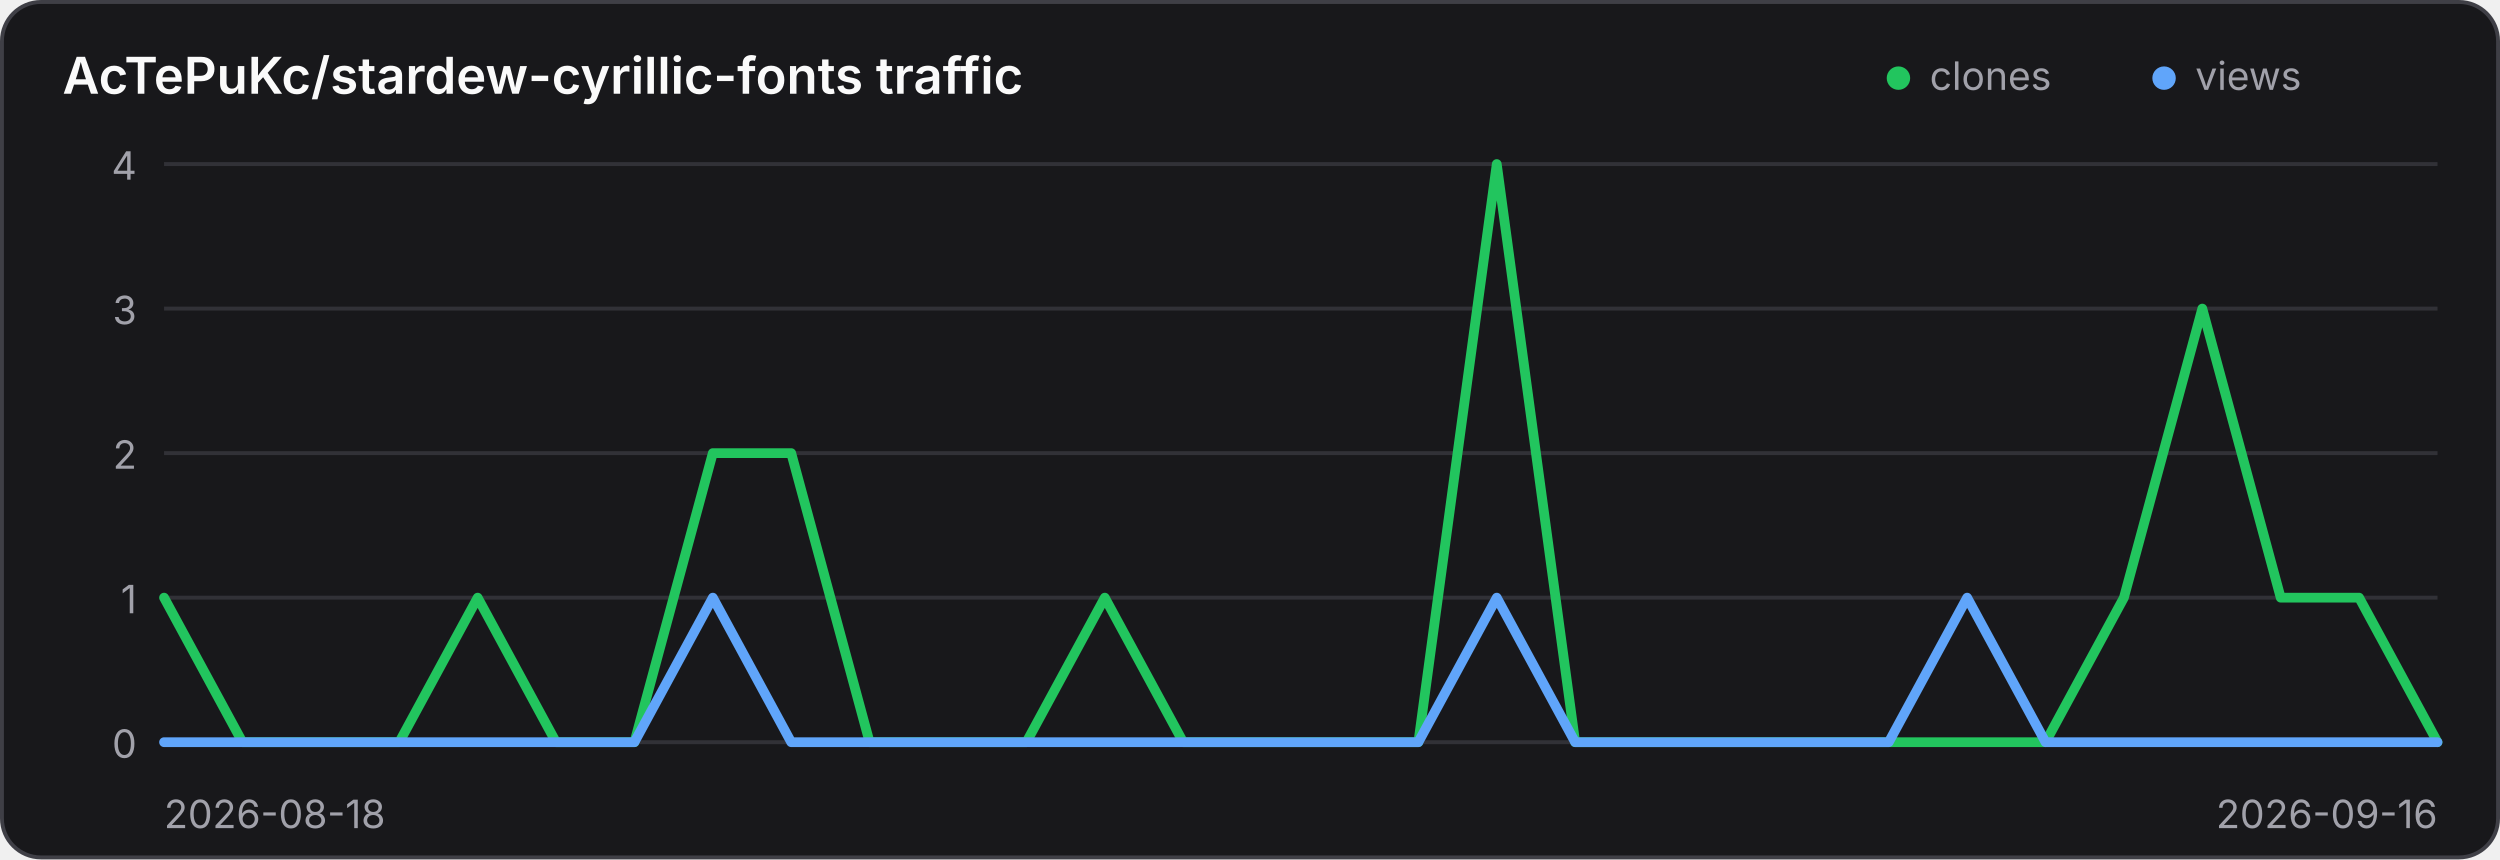
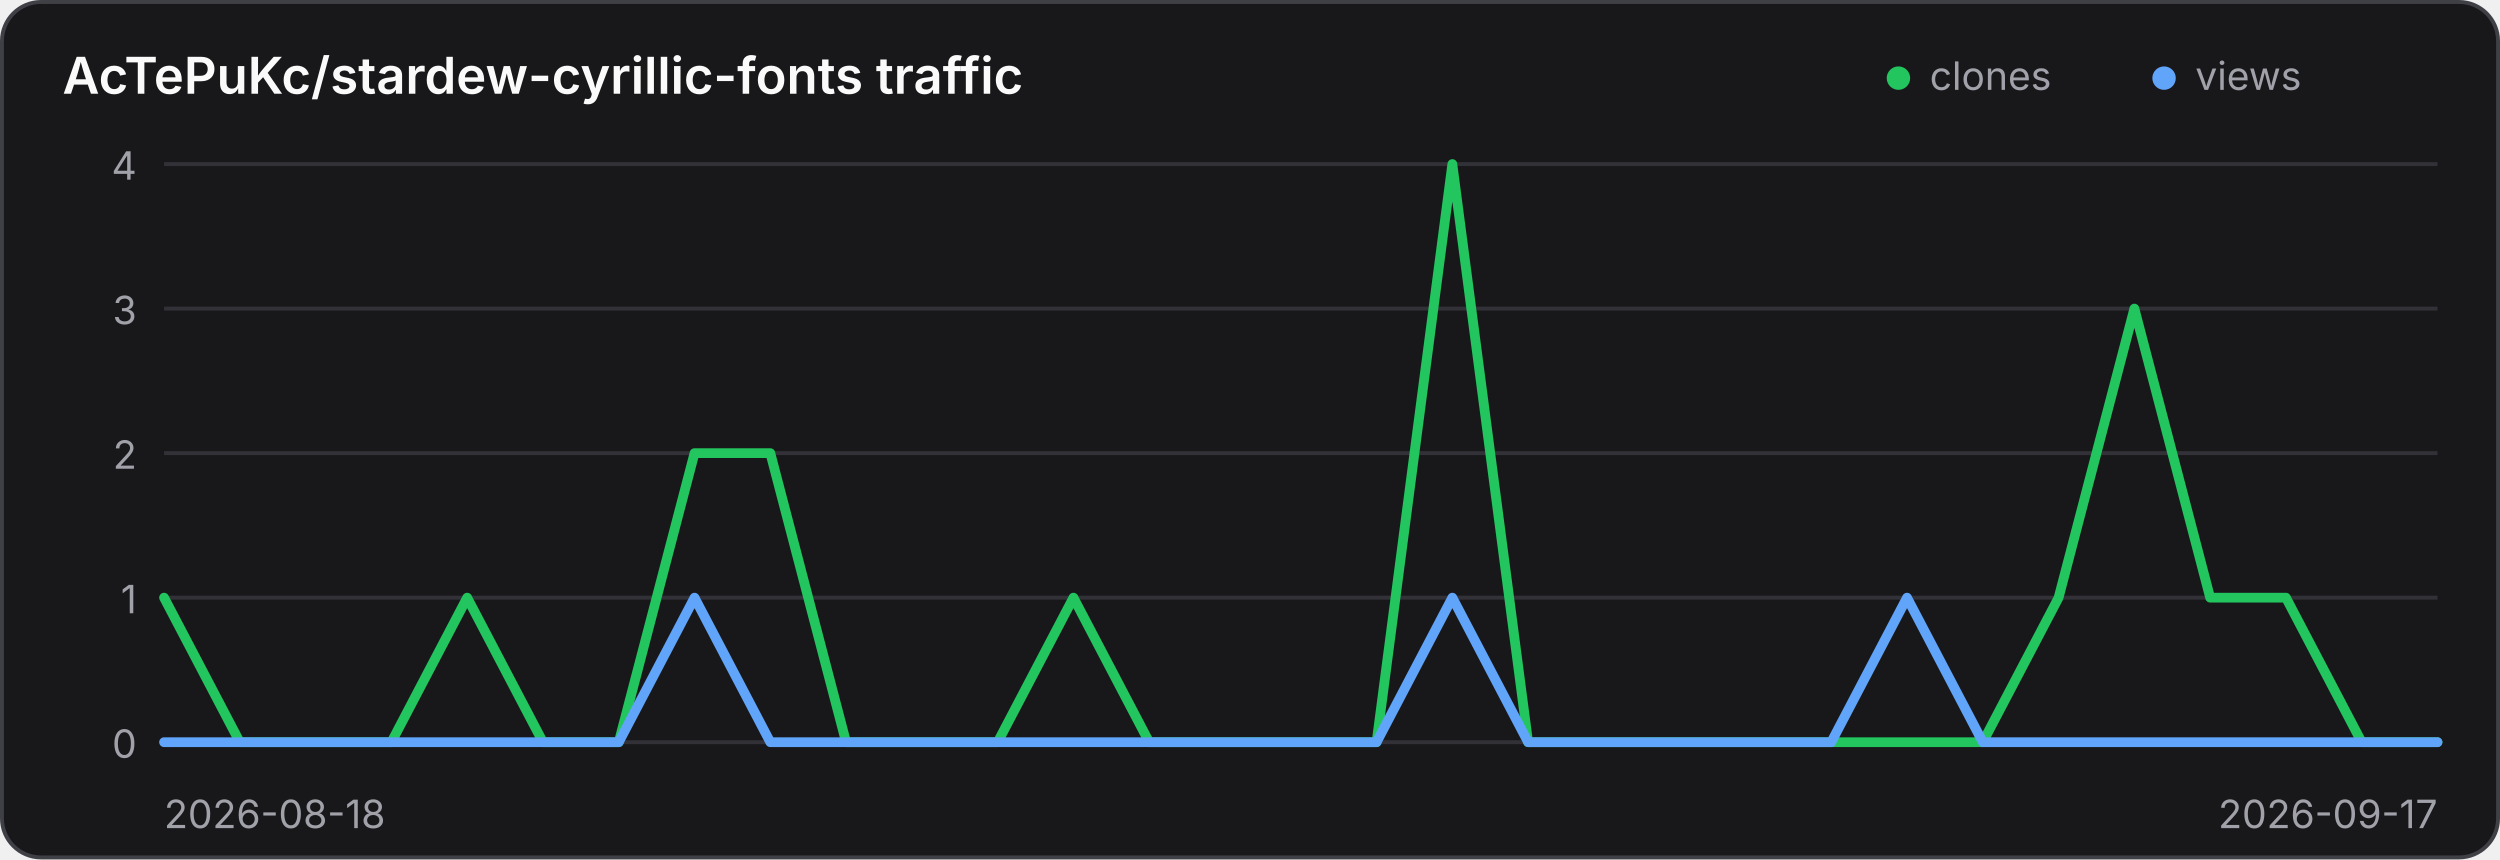
<svg xmlns="http://www.w3.org/2000/svg" width="640" height="220" viewBox="0 0 640 220" role="img" aria-label="Traffic history for AcTePuKc/stardew-cyrillic-fonts">
  <style>
    .panel { fill: #18181b; stroke: #3f3f46; }
    .title { fill: #fafafa; }
    .axis { fill: #a1a1aa; font: 10px Inter,ui-sans-serif,system-ui,sans-serif; }
    .grid { stroke: #3f3f46; stroke-width: 1; opacity: .65; }
    @media (prefers-color-scheme: light) {
      .panel { fill: #ffffff; stroke: #d4d4d8; }
      .title { fill: #18181b; }
      .axis { fill: #71717a; }
      .grid { stroke: #d4d4d8; }
    }
  </style>
  <rect class="panel" x="0.5" y="0.5" width="639" height="219" rx="10" stroke-width="1" />
  <text class="title" x="16" y="24" font-family="Inter,ui-sans-serif,system-ui,sans-serif" font-size="13" font-weight="600">AcTePuKc/stardew-cyrillic-fonts traffic</text>
  <circle cx="486" cy="20" r="3" fill="#22c55e" />
  <text class="axis" x="494" y="23">clones</text>
  <circle cx="554" cy="20" r="3" fill="#60a5fa" />
  <text class="axis" x="562" y="23">views</text>
  <line class="grid" x1="42" y1="42.00" x2="624" y2="42.00" />
  <text class="axis" x="35" y="46.00" text-anchor="end">4</text>
  <line class="grid" x1="42" y1="79.00" x2="624" y2="79.00" />
  <text class="axis" x="35" y="83.00" text-anchor="end">3</text>
  <line class="grid" x1="42" y1="116.00" x2="624" y2="116.00" />
  <text class="axis" x="35" y="120.00" text-anchor="end">2</text>
  <line class="grid" x1="42" y1="153.00" x2="624" y2="153.00" />
  <text class="axis" x="35" y="157.00" text-anchor="end">1</text>
  <line class="grid" x1="42" y1="190.00" x2="624" y2="190.00" />
  <text class="axis" x="35" y="194.00" text-anchor="end">0</text>
-   <polyline points="42.00,153.00 62.07,190.00 82.14,190.00 102.21,190.00 122.28,153.00 142.34,190.00 162.41,190.00 182.48,116.00 202.55,116.00 222.62,190.00 242.69,190.00 262.76,190.00 282.83,153.00 302.90,190.00 322.97,190.00 343.03,190.00 363.10,190.00 383.17,42.00 403.24,190.00 423.31,190.00 443.38,190.00 463.45,190.00 483.52,190.00 503.59,190.00 523.66,190.00 543.72,153.00 563.79,79.00 583.86,153.00 603.93,153.00 624.00,190.00" fill="none" stroke="#22c55e" stroke-width="2.5" stroke-linecap="round" stroke-linejoin="round" />
-   <polyline points="42.00,190.00 62.07,190.00 82.14,190.00 102.21,190.00 122.28,190.00 142.34,190.00 162.41,190.00 182.48,153.00 202.55,190.00 222.62,190.00 242.69,190.00 262.76,190.00 282.83,190.00 302.90,190.00 322.97,190.00 343.03,190.00 363.10,190.00 383.17,153.00 403.24,190.00 423.31,190.00 443.38,190.00 463.45,190.00 483.52,190.00 503.59,153.00 523.66,190.00 543.72,190.00 563.79,190.00 583.86,190.00 603.93,190.00 624.00,190.00" fill="none" stroke="#60a5fa" stroke-width="2.5" stroke-linecap="round" stroke-linejoin="round" />
+   <polyline points="42.00,153.00 61.40,190.00 80.80,190.00 100.20,190.00 119.60,153.00 139.00,190.00 158.40,190.00 177.80,116.00 197.20,116.00 216.60,190.00 236.00,190.00 255.40,190.00 274.80,153.00 294.20,190.00 313.60,190.00 333.00,190.00 352.40,190.00 371.80,42.00 391.20,190.00 410.60,190.00 430.00,190.00 449.40,190.00 468.80,190.00 488.20,190.00 507.60,190.00 527.00,153.00 546.40,79.00 565.80,153.00 585.20,153.00 604.60,190.00 624.00,190.00" fill="none" stroke="#22c55e" stroke-width="2.5" stroke-linecap="round" stroke-linejoin="round" />
+   <polyline points="42.00,190.00 61.40,190.00 80.80,190.00 100.20,190.00 119.60,190.00 139.00,190.00 158.40,190.00 177.80,153.00 197.20,190.00 216.60,190.00 236.00,190.00 255.40,190.00 274.80,190.00 294.20,190.00 313.60,190.00 333.00,190.00 352.40,190.00 371.80,153.00 391.20,190.00 410.60,190.00 430.00,190.00 449.40,190.00 468.80,190.00 488.20,153.00 507.60,190.00 527.00,190.00 546.40,190.00 565.80,190.00 585.20,190.00 604.60,190.00 624.00,190.00" fill="none" stroke="#60a5fa" stroke-width="2.5" stroke-linecap="round" stroke-linejoin="round" />
  <text class="axis" x="42" y="212">2026-08-18</text>
-   <text class="axis" x="624" y="212" text-anchor="end">2026-09-16</text>
+   <text class="axis" x="624" y="212" text-anchor="end">2026-09-17</text>
</svg>
